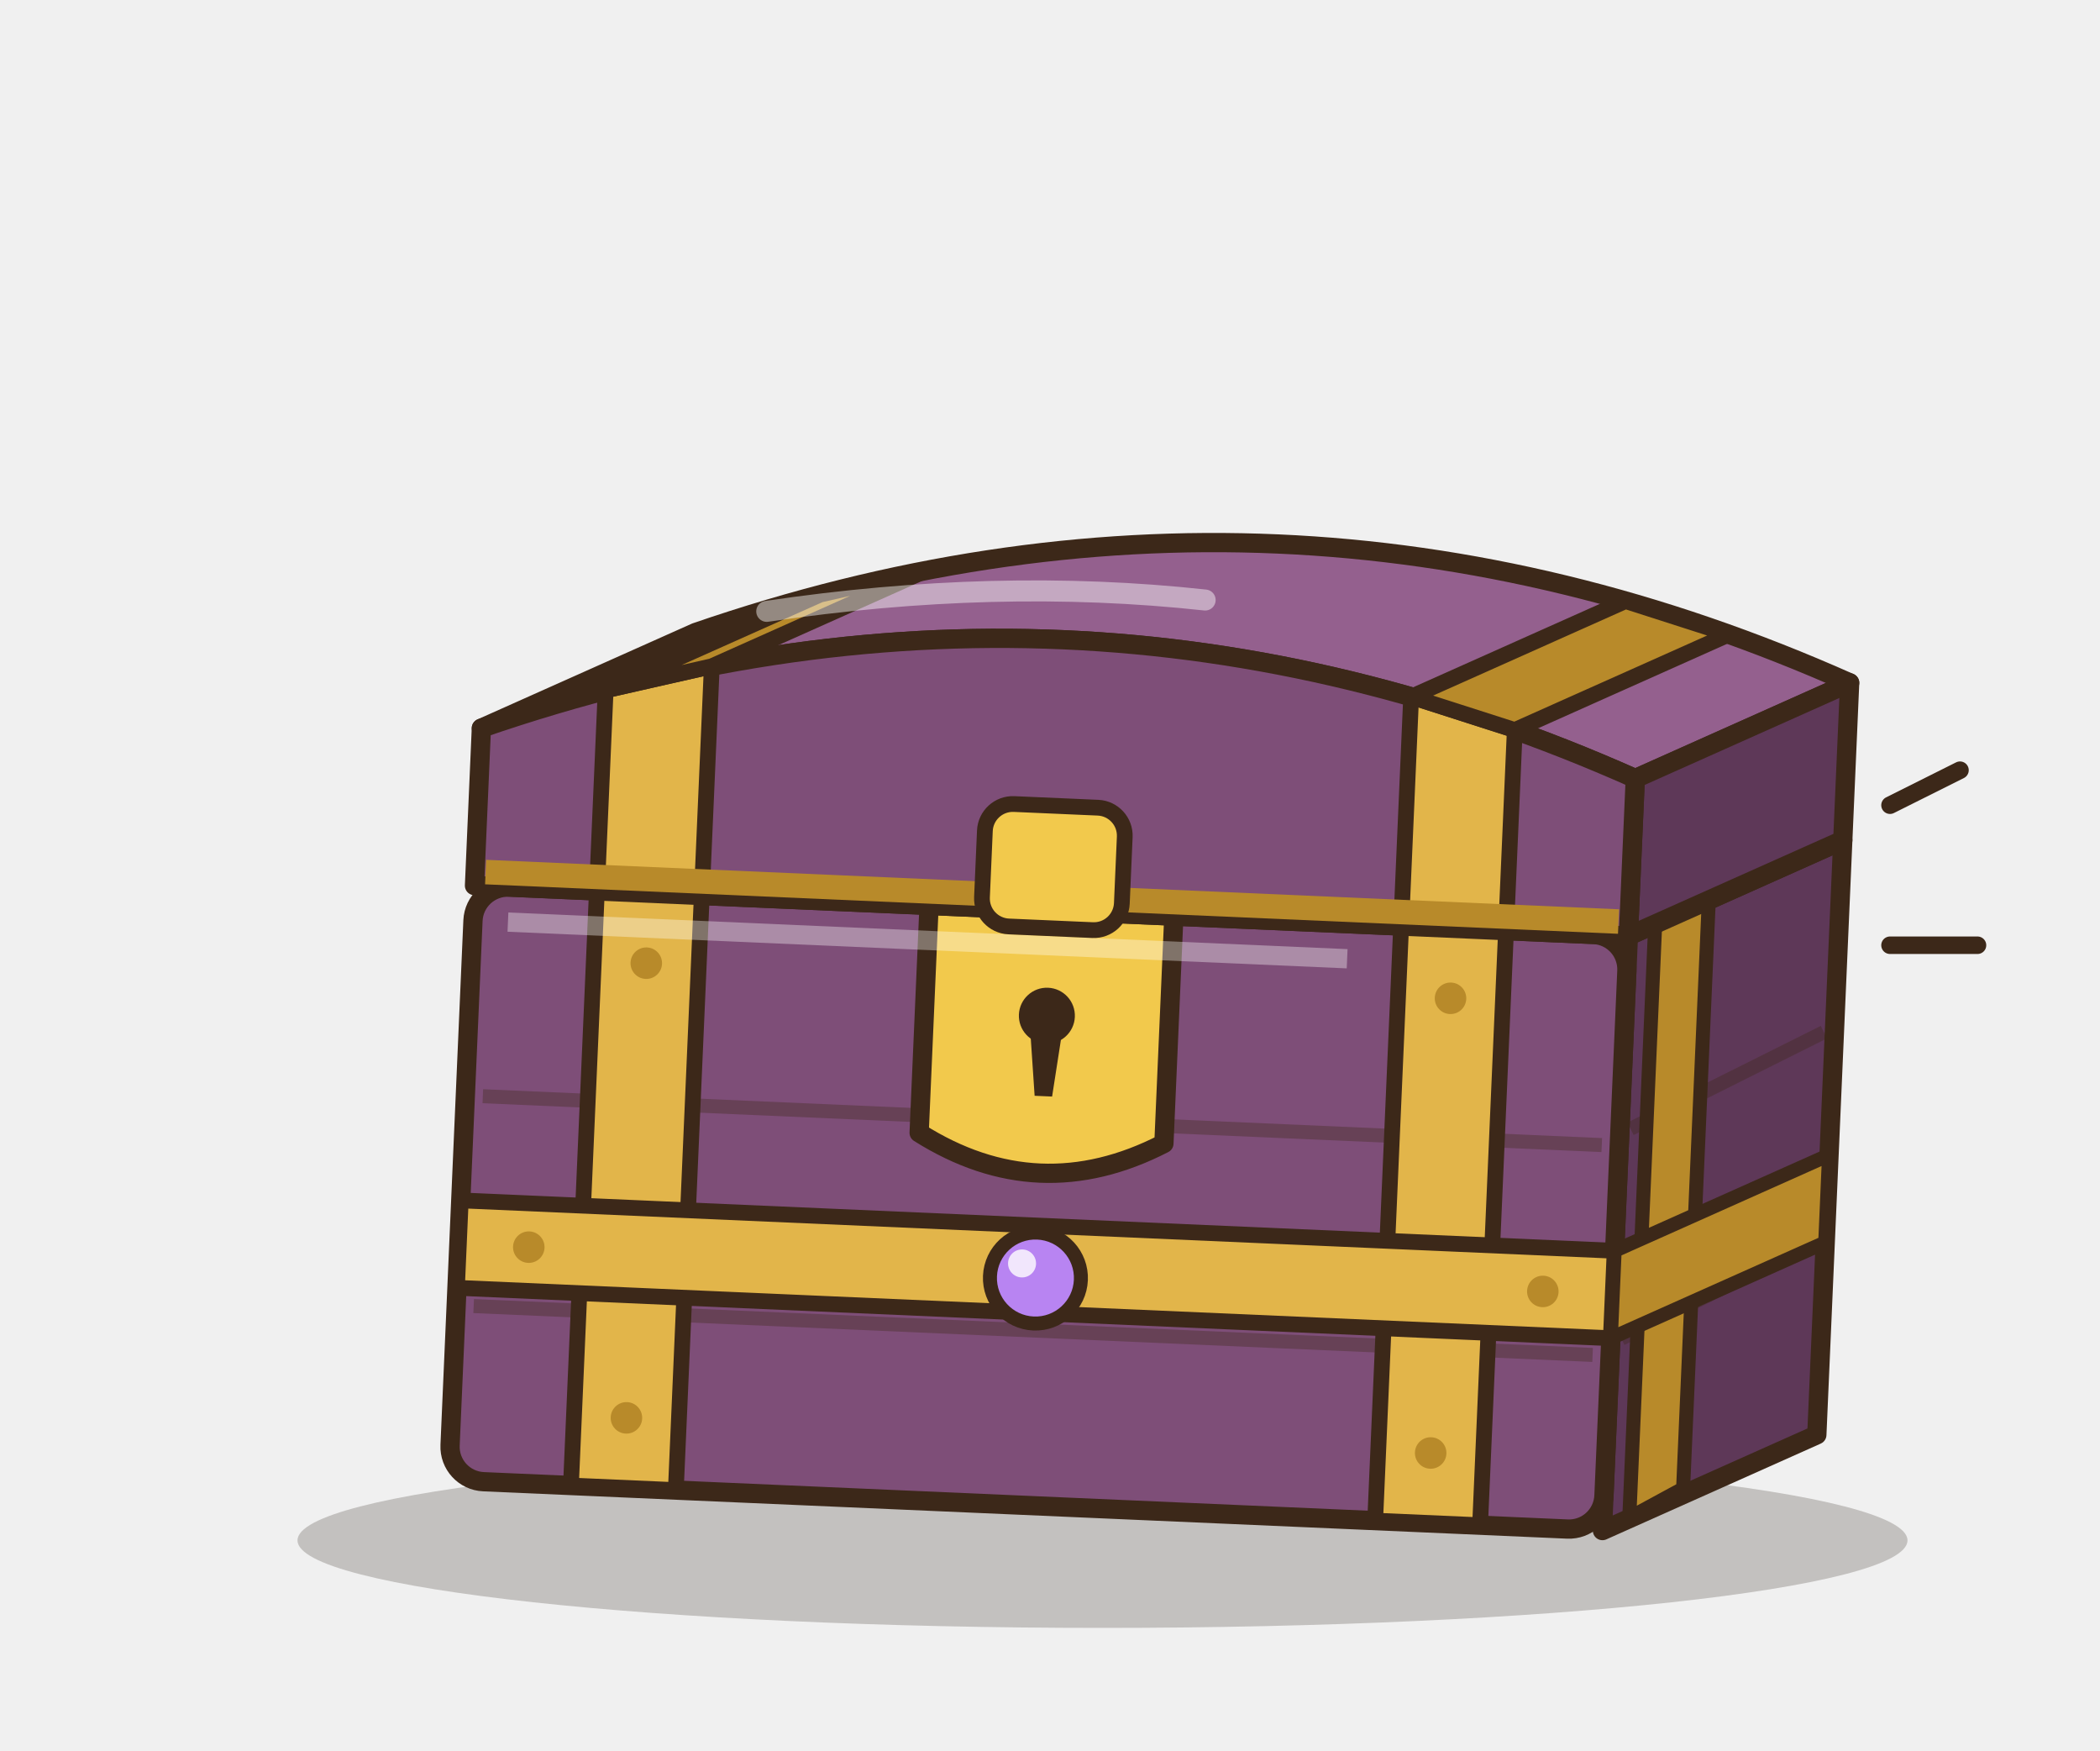
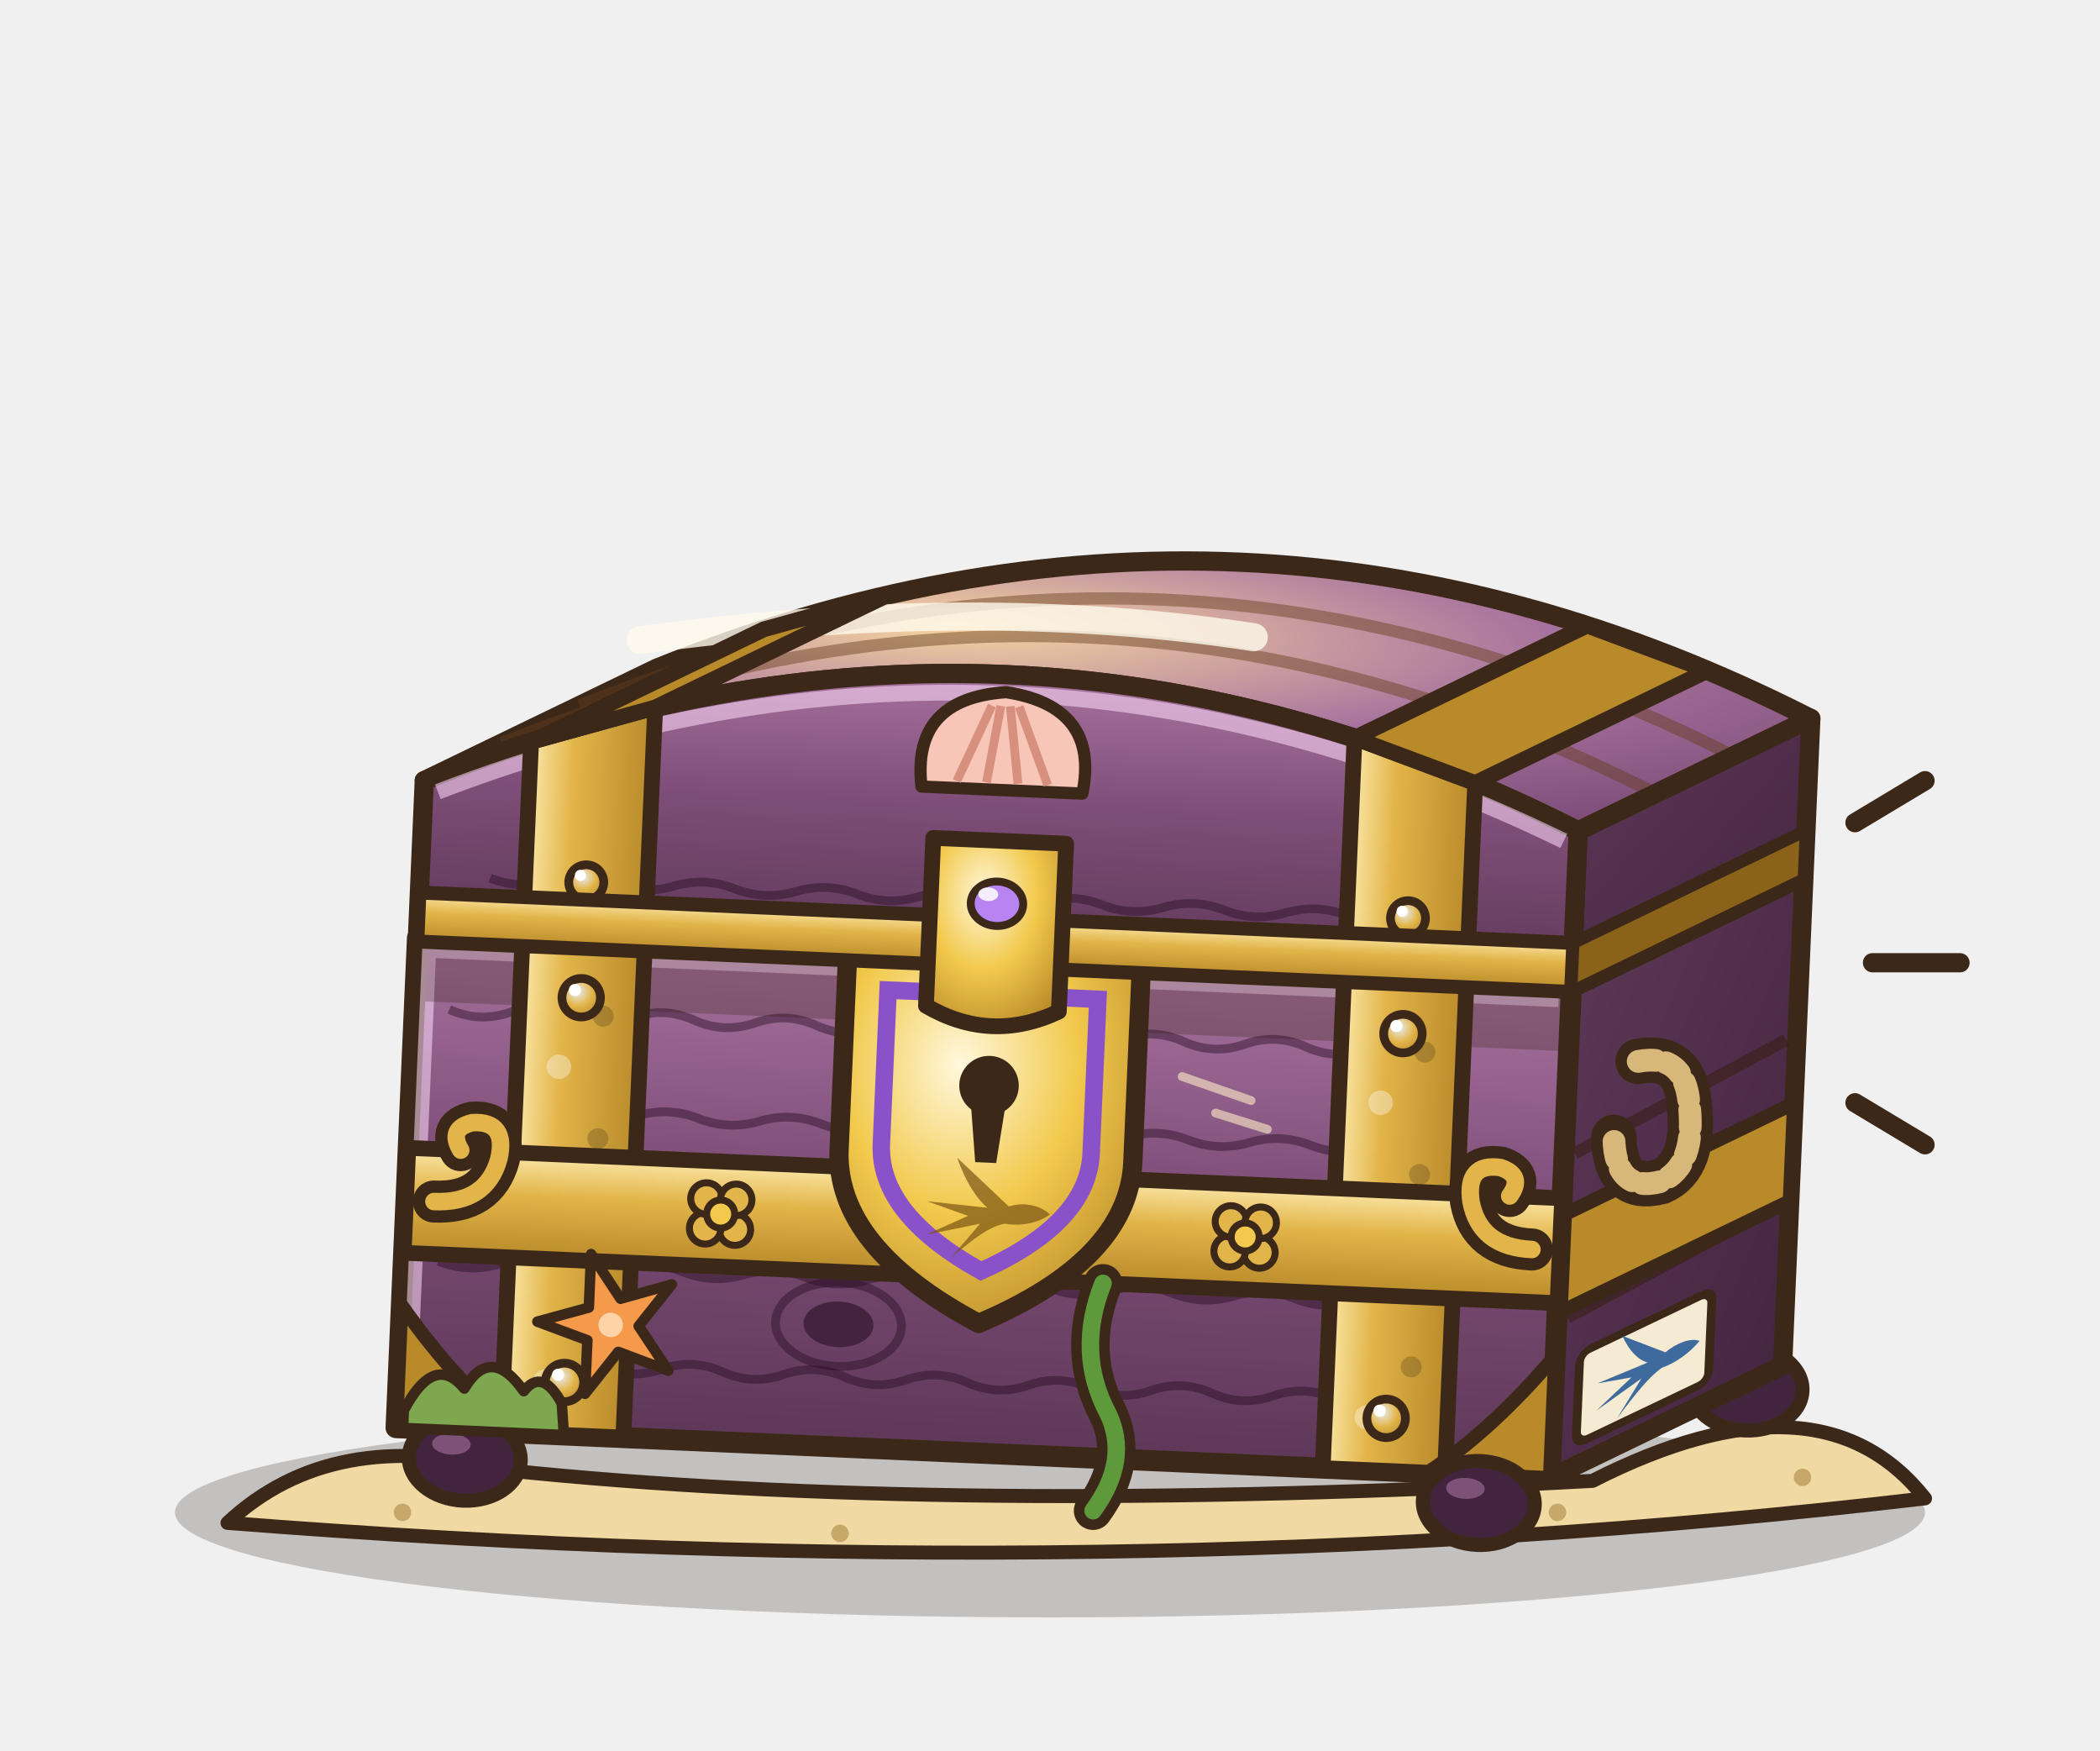
- <svg xmlns="http://www.w3.org/2000/svg" width="120" height="100" viewBox="0 0 120 100">
-   <ellipse cx="63" cy="88" rx="46" ry="5" fill="rgba(40,30,20,.22)" />
-   <g transform="translate(1.6 0) rotate(2.5 57 86)">
-     <path d="M90,52 L102,46 L102,80 L90,86 Z" fill="#5E3858" stroke="#3C2819" stroke-width="1.1" stroke-linejoin="round" stroke-linecap="round" />
-     <rect x="24" y="52" width="66" height="34" rx="2" fill="#7E4E78" stroke="#3C2819" stroke-width="1.1" stroke-linejoin="round" stroke-linecap="round" />
-     <path d="M25,64 L89,64" stroke="rgba(60,40,25,.35)" stroke-width="0.8" />
-     <path d="M25,76 L89,76" stroke="rgba(60,40,25,.35)" stroke-width="0.8" />
-     <path d="M90.6,63 L101.4,57" stroke="rgba(60,40,25,.35)" stroke-width="0.8" />
-     <path d="M90.6,75 L101.4,69" stroke="rgba(60,40,25,.35)" stroke-width="0.8" />
-     <rect x="31" y="52" width="6" height="34" fill="#E2B54A" stroke="#3C2819" stroke-width="0.9" stroke-linejoin="round" stroke-linecap="round" />
-     <rect x="77" y="52" width="6" height="34" fill="#E2B54A" stroke="#3C2819" stroke-width="0.9" stroke-linejoin="round" stroke-linecap="round" />
-     <path d="M91.5,51.2 L94.5,49.4 L94.5,83.4 L91.5,85.2 Z" fill="#B88A2A" stroke="#3C2819" stroke-width="0.8" stroke-linejoin="round" stroke-linecap="round" />
-     <rect x="24" y="70" width="66" height="5" fill="#E2B54A" stroke="#3C2819" stroke-width="0.9" stroke-linejoin="round" stroke-linecap="round" />
-     <path d="M90,70 L102,64 L102,69 L90,75 Z" fill="#B88A2A" stroke="#3C2819" stroke-width="0.8" stroke-linejoin="round" stroke-linecap="round" />
-     <circle cx="34" cy="56" r="0.9" fill="#B88A2A" />
-     <circle cx="34" cy="82" r="0.9" fill="#B88A2A" />
-     <circle cx="80" cy="56" r="0.9" fill="#B88A2A" />
-     <circle cx="80" cy="82" r="0.9" fill="#B88A2A" />
-     <circle cx="28" cy="72.5" r="0.9" fill="#B88A2A" />
-     <circle cx="86" cy="72.5" r="0.9" fill="#B88A2A" />
-     <path d="M50,52 L64,52 L64,65 Q57,69 50,65 Z" fill="#F2C94C" stroke="#3C2819" stroke-width="1.1" stroke-linejoin="round" stroke-linecap="round" />
-     <circle cx="57" cy="58" r="1.6" fill="#3C2819" />
-     <path d="M56.1,59 L57.9,59 L57.5,62.6 L56.5,62.6 Z" fill="#3C2819" />
-     <circle cx="57" cy="73" r="2.6" fill="#B884F2" stroke="#3C2819" stroke-width="0.8" stroke-linejoin="round" stroke-linecap="round" />
-     <circle cx="56.2" cy="72.2" r="0.8" fill="#FFFFFF" opacity=".8" />
-     <path d="M26,54 L74,54" stroke="rgba(255,255,255,.35)" stroke-width="1.1" />
-     <path d="M24,43 Q57,30 90,43 L102,37 Q69,24 36,37 Z" fill="#94608E" stroke="#3C2819" stroke-width="1.1" stroke-linejoin="round" stroke-linecap="round" />
-     <path d="M90,52 L90,43 L102,37 L102,46 Z" fill="#5E3858" stroke="#3C2819" stroke-width="1.1" stroke-linejoin="round" stroke-linecap="round" />
-     <path d="M24,52 L24,43 Q57,30 90,43 L90,52 Z" fill="#7E4E78" stroke="#3C2819" stroke-width="1.1" stroke-linejoin="round" stroke-linecap="round" />
-     <path d="M31,52 L31,40.53 L37,38.89 L37,52 Z" fill="#E2B54A" stroke="#3C2819" stroke-width="0.9" stroke-linejoin="round" stroke-linecap="round" />
-     <path d="M31,40.53 L43,34.53 L49,32.89 L37,38.89 Z" fill="#B88A2A" stroke="#3C2819" stroke-width="0.9" stroke-linejoin="round" stroke-linecap="round" />
-     <path d="M77,52 L77,38.89 L83,40.53 L83,52 Z" fill="#E2B54A" stroke="#3C2819" stroke-width="0.9" stroke-linejoin="round" stroke-linecap="round" />
-     <path d="M77,38.89 L89,32.89 L95,34.53 L83,40.53 Z" fill="#B88A2A" stroke="#3C2819" stroke-width="0.9" stroke-linejoin="round" stroke-linecap="round" />
-     <path d="M24.6,51.2 L89.4,51.2" stroke="#B88A2A" stroke-width="1.4" />
-     <path d="M40,35.62 Q53,33.1 65,33.88" fill="none" stroke="rgba(255,255,255,.45)" stroke-width="1.2" stroke-linecap="round" />
-     <rect x="53" y="46" width="8" height="7" rx="1.6" fill="#F2C94C" stroke="#3C2819" stroke-width="0.9" stroke-linejoin="round" stroke-linecap="round" />
+ <svg xmlns="http://www.w3.org/2000/svg" width="480" height="400" viewBox="0 0 120 100">
+   <defs>
+     <linearGradient id="cfepique_bF" x1="0" y1="0" x2="0" y2="1">
+       <stop offset="0" stop-color="#A6729E" />
+       <stop offset=".45" stop-color="#7E4E78" />
+       <stop offset="1" stop-color="#5E3858" />
+     </linearGradient>
+     <linearGradient id="cfepique_bS" x1="0" y1="0" x2="1" y2="1">
+       <stop offset="0" stop-color="#5E3858" />
+       <stop offset="1" stop-color="#42243E" />
+     </linearGradient>
+     <radialGradient id="cfepique_bT" cx=".38" cy=".3" r=".8">
+       <stop offset="0" stop-color="#F6D4A0" />
+       <stop offset=".55" stop-color="#A6729E" />
+       <stop offset="1" stop-color="#7E4E78" />
+     </radialGradient>
+     <linearGradient id="cfepique_fe" x1="0" y1="0" x2="1" y2="0">
+       <stop offset="0" stop-color="#FBE7A8" />
+       <stop offset=".35" stop-color="#E2B54A" />
+       <stop offset="1" stop-color="#B88A2A" />
+     </linearGradient>
+     <linearGradient id="cfepique_fh" x1="0" y1="0" x2="0" y2="1">
+       <stop offset="0" stop-color="#FBE7A8" />
+       <stop offset=".4" stop-color="#E2B54A" />
+       <stop offset="1" stop-color="#B88A2A" />
+     </linearGradient>
+     <radialGradient id="cfepique_pl" cx=".4" cy=".35" r=".75">
+       <stop offset="0" stop-color="#E8ECF0" />
+       <stop offset=".5" stop-color="#E2B54A" />
+       <stop offset="1" stop-color="#B88A2A" />
+     </radialGradient>
+     <radialGradient id="cfepique_lu" cx=".5" cy="1" r="1">
+       <stop offset="0" stop-color="#FFFBE6" stop-opacity="1" />
+       <stop offset=".4" stop-color="#F2E4FF" stop-opacity=".8" />
+       <stop offset="1" stop-color="#B884F2" stop-opacity="0" />
+     </radialGradient>
+     <radialGradient id="cfepique_se" cx=".4" cy=".3" r=".8">
+       <stop offset="0" stop-color="#FFF8DC" />
+       <stop offset=".5" stop-color="#F2C94C" />
+       <stop offset="1" stop-color="#B88A2A" />
+     </radialGradient>
+     <radialGradient id="cfepique_vl" cx=".5" cy=".2" r=".9">
+       <stop offset="0" stop-color="#9A6ED8" />
+       <stop offset="1" stop-color="#48266E" />
+     </radialGradient>
+   </defs>
+   <ellipse cx="60" cy="86.4" rx="50" ry="6" fill="rgba(40,30,20,.22)" />
+   <path d="M13,87 Q19,81.4 29,84 Q54,86.6 91,84.6 Q104,78 110,85.6 Q64,91 13,87 Z" fill="#F0D9A2" stroke="#3C2819" stroke-width="0.8" stroke-linejoin="round" stroke-linecap="round" />
+   <circle cx="23" cy="86.4" r="0.5" fill="#C8A86A" />
+   <circle cx="48" cy="87.6" r="0.5" fill="#C8A86A" />
+   <circle cx="89" cy="86.4" r="0.5" fill="#C8A86A" />
+   <circle cx="103" cy="84.4" r="0.5" fill="#C8A86A" />
+   <g transform="translate(1.6 0) rotate(2.5 54 83)">
+     <ellipse cx="98" cy="77.4" rx="3.2" ry="2.4" fill="#42243E" stroke="#3C2819" stroke-width="0.8" stroke-linejoin="round" stroke-linecap="round" />
+     <ellipse cx="97.2" cy="76.6" rx="1.1" ry="0.6" fill="#A6729E" opacity=".6" />
+     <path d="M87,55 L100,48 L100,76 L87,83 Z" fill="url(#cfepique_bS)" stroke="#3C2819" stroke-width="1.1" stroke-linejoin="round" stroke-linecap="round" />
+     <path d="M87.6,64.4 L99.4,57.4 M87.6,73.8 L99.4,66.8" stroke="rgba(50,28,12,.5)" stroke-width="0.7" />
+     <path d="M87,68 L100,61 L100,66.6 L87,73.6 Z" fill="#B88A2A" stroke="#3C2819" stroke-width="0.8" stroke-linejoin="round" stroke-linecap="round" />
+     <g transform="translate(92 76.5) skewY(-28)">
+       <rect x="-3.6" y="-2.6" width="7.4" height="5.2" rx="0.6" fill="#F4EBD2" stroke="#3C2819" stroke-width="0.5" stroke-linejoin="round" stroke-linecap="round" />
+       <path d="M10,0 C8,-1.7 5,-2 2.6,-1.1 L-7,-9.4 C-5.4,-5.4 -3.4,-2.4 -1.2,-0.7 L-12,-1.4 L-4.6,0.9 L-12,4.6 L-2.4,2.2 L-7.4,8.6 C-3.4,4.8 -0.6,2.6 2,2 C5,2.4 8,1.6 10,0 Z" fill="#3E6A9E" transform="translate(0.6 0) scale(0.26)" />
+     </g>
+     <path d="M91,59 q2.6,-0.6 3,2.2 q0.6,3.6 -1.4,4.6 q-2.6,0.8 -2.8,-2.4" fill="none" stroke="#3C2819" stroke-width="2.6" stroke-linecap="round" />
+     <path d="M91,59 q2.6,-0.6 3,2.2 q0.6,3.6 -1.4,4.6 q-2.6,0.8 -2.8,-2.4" fill="none" stroke="#D8B87A" stroke-width="1.3" stroke-linecap="round" stroke-dasharray="1 0.6" />
+     <path d="M21,55 L87,55 L87,83 L21,83 Z" fill="url(#cfepique_bF)" />
+     <path d="M23,59 q1.75,0.7 3.5,0 t3.5,0 q1.75,0.7 3.5,0 t3.5,0 q1.75,0.7 3.5,0 t3.5,0 q1.75,0.7 3.5,0 t3.5,0 q1.75,0.7 3.5,0 t3.5,0 q1.75,0.7 3.5,0 t3.5,0 q1.75,0.7 3.5,0 t3.5,0 q1.75,0.7 3.5,0 t3.5,0" fill="none" stroke="rgba(40,14,36,.45)" stroke-width="0.5" />
+     <path d="M27,64.6 q1.75,-0.6 3.5,0 t3.5,0 q1.75,-0.6 3.5,0 t3.5,0 q1.75,-0.6 3.5,0 t3.5,0 q1.75,-0.6 3.5,0 t3.5,0 q1.75,-0.6 3.5,0 t3.5,0 q1.75,-0.6 3.5,0 t3.5,0 q1.75,-0.6 3.5,0 t3.5,0" fill="none" stroke="rgba(40,14,36,.45)" stroke-width="0.5" />
+     <path d="M23,73.4 q1.75,0.6 3.5,0 t3.5,0 q1.75,0.6 3.5,0 t3.5,0 q1.75,0.6 3.5,0 t3.5,0 q1.75,0.6 3.5,0 t3.5,0 q1.75,0.6 3.5,0 t3.5,0 q1.75,0.6 3.5,0 t3.5,0 q1.75,0.6 3.5,0 t3.5,0 q1.75,0.6 3.5,0 t3.5,0" fill="none" stroke="rgba(40,14,36,.45)" stroke-width="0.5" />
+     <path d="M29,79 q1.75,-0.7 3.5,0 t3.5,0 q1.75,-0.7 3.5,0 t3.5,0 q1.75,-0.7 3.5,0 t3.5,0 q1.75,-0.7 3.5,0 t3.5,0 q1.75,-0.7 3.5,0 t3.5,0 q1.75,-0.7 3.5,0 t3.5,0 q1.75,-0.7 3.5,0 t3.5,0" fill="none" stroke="rgba(40,14,36,.45)" stroke-width="0.5" />
+     <path d="M22,69 L86,69" stroke="rgba(50,28,12,.55)" stroke-width="0.8" />
+     <path d="M22,69.9 L86,69.9" stroke="rgba(255,220,250,.55)" stroke-width="0.6" />
+     <ellipse cx="46" cy="76" rx="2" ry="1.3" fill="#42243E" />
+     <ellipse cx="46" cy="76" rx="3.6" ry="2.4" fill="none" stroke="rgba(40,14,36,.45)" stroke-width="0.5" />
+     <path d="M65,61 l4,1.2 M67,63 l3,0.8" stroke="rgba(255,236,200,.6)" stroke-width="0.5" stroke-linecap="round" />
+     <path d="M21,55 L87,55 L87,83 L21,83 Z" fill="none" stroke="#3C2819" stroke-width="1.2" stroke-linejoin="round" stroke-linecap="round" />
+     <path d="M21.7,82.3 L21.7,55.7 L86.3,55.7" fill="none" stroke="rgba(255,220,250,.55)" stroke-width="0.8" />
+     <rect x="21.6" y="55.6" width="64.8" height="3" fill="rgba(50,28,12,.25)" />
+     <rect x="27" y="55" width="7" height="28" fill="url(#cfepique_fe)" stroke="#3C2819" stroke-width="0.9" stroke-linejoin="round" stroke-linecap="round" />
+     <circle cx="29.4" cy="62" r="0.7" fill="rgba(255,255,255,.35)" />
+     <circle cx="31.8" cy="59" r="0.6" fill="rgba(0,0,0,.18)" />
+     <circle cx="29.4" cy="69" r="0.7" fill="rgba(255,255,255,.35)" />
+     <circle cx="31.8" cy="66" r="0.6" fill="rgba(0,0,0,.18)" />
+     <circle cx="29.4" cy="80" r="0.7" fill="rgba(255,255,255,.35)" />
+     <circle cx="31.8" cy="77" r="0.6" fill="rgba(0,0,0,.18)" />
+     <circle cx="30.5" cy="58" r="1.1" fill="url(#cfepique_pl)" stroke="#3C2819" stroke-width="0.5" stroke-linejoin="round" stroke-linecap="round" />
+     <circle cx="30.12" cy="57.58" r="0.35" fill="#FFFFFF" />
+     <circle cx="30.5" cy="80" r="1.1" fill="url(#cfepique_pl)" stroke="#3C2819" stroke-width="0.5" stroke-linejoin="round" stroke-linecap="round" />
+     <circle cx="30.12" cy="79.58" r="0.35" fill="#FFFFFF" />
+     <rect x="74" y="55" width="7" height="28" fill="url(#cfepique_fe)" stroke="#3C2819" stroke-width="0.9" stroke-linejoin="round" stroke-linecap="round" />
+     <circle cx="76.4" cy="62" r="0.7" fill="rgba(255,255,255,.35)" />
+     <circle cx="78.8" cy="59" r="0.6" fill="rgba(0,0,0,.18)" />
+     <circle cx="76.4" cy="69" r="0.7" fill="rgba(255,255,255,.35)" />
+     <circle cx="78.8" cy="66" r="0.6" fill="rgba(0,0,0,.18)" />
+     <circle cx="76.4" cy="80" r="0.7" fill="rgba(255,255,255,.35)" />
+     <circle cx="78.8" cy="77" r="0.6" fill="rgba(0,0,0,.18)" />
+     <circle cx="77.5" cy="58" r="1.1" fill="url(#cfepique_pl)" stroke="#3C2819" stroke-width="0.5" stroke-linejoin="round" stroke-linecap="round" />
+     <circle cx="77.11" cy="57.58" r="0.35" fill="#FFFFFF" />
+     <circle cx="77.5" cy="80" r="1.1" fill="url(#cfepique_pl)" stroke="#3C2819" stroke-width="0.5" stroke-linejoin="round" stroke-linecap="round" />
+     <circle cx="77.11" cy="79.58" r="0.35" fill="#FFFFFF" />
+     <rect x="21" y="67" width="66" height="6" fill="url(#cfepique_fh)" stroke="#3C2819" stroke-width="0.9" stroke-linejoin="round" stroke-linecap="round" />
+     <path d="M22.6,70 q3,0 3.6,-2.6 q0.4,-2.2 -1.6,-2 q-1.4,0.4 -0.6,1.6" fill="none" stroke="#3C2819" stroke-width="2.4" stroke-linecap="round" />
+     <path d="M22.6,70 q3,0 3.6,-2.6 q0.4,-2.2 -1.6,-2 q-1.4,0.4 -0.6,1.6" fill="none" stroke="#E2B54A" stroke-width="1" stroke-linecap="round" />
+     <path d="M85.4,70 q-3,0 -3.6,-2.6 q-0.4,-2.2 1.6,-2 q1.4,0.4 0.6,1.6" fill="none" stroke="#3C2819" stroke-width="2.4" stroke-linecap="round" />
+     <path d="M85.4,70 q-3,0 -3.6,-2.6 q-0.4,-2.2 1.6,-2 q1.4,0.4 0.6,1.6" fill="none" stroke="#E2B54A" stroke-width="1" stroke-linecap="round" />
+     <circle cx="39.85" cy="70.85" r="0.9" fill="#E2B54A" stroke="#3C2819" stroke-width="0.4" />
+     <circle cx="38.15" cy="70.85" r="0.9" fill="#E2B54A" stroke="#3C2819" stroke-width="0.4" />
+     <circle cx="38.15" cy="69.15" r="0.9" fill="#E2B54A" stroke="#3C2819" stroke-width="0.4" />
+     <circle cx="39.85" cy="69.15" r="0.9" fill="#E2B54A" stroke="#3C2819" stroke-width="0.4" />
+     <circle cx="39" cy="70" r="0.8" fill="#F2C94C" stroke="#3C2819" stroke-width="0.4" />
+     <circle cx="69.85" cy="70.85" r="0.9" fill="#E2B54A" stroke="#3C2819" stroke-width="0.4" />
+     <circle cx="68.15" cy="70.85" r="0.9" fill="#E2B54A" stroke="#3C2819" stroke-width="0.4" />
+     <circle cx="68.15" cy="69.15" r="0.9" fill="#E2B54A" stroke="#3C2819" stroke-width="0.4" />
+     <circle cx="69.85" cy="69.15" r="0.9" fill="#E2B54A" stroke="#3C2819" stroke-width="0.4" />
+     <circle cx="69" cy="70" r="0.8" fill="#F2C94C" stroke="#3C2819" stroke-width="0.4" />
+     <path d="M21,76 L21,83 L28,83 Q24.4,80.4 21,76 Z" fill="#B88A2A" stroke="#3C2819" stroke-width="0.8" stroke-linejoin="round" stroke-linecap="round" />
+     <path d="M87,76 L87,83 L80,83 Q83.6,80.4 87,76 Z" fill="#B88A2A" stroke="#3C2819" stroke-width="0.8" stroke-linejoin="round" stroke-linecap="round" />
+     <ellipse cx="25" cy="84.6" rx="3.2" ry="2.4" fill="#42243E" stroke="#3C2819" stroke-width="0.8" stroke-linejoin="round" stroke-linecap="round" />
+     <ellipse cx="24.2" cy="83.8" rx="1.1" ry="0.6" fill="#A6729E" opacity=".6" />
+     <ellipse cx="83" cy="84.6" rx="3.2" ry="2.4" fill="#42243E" stroke="#3C2819" stroke-width="0.8" stroke-linejoin="round" stroke-linecap="round" />
+     <ellipse cx="82.2" cy="83.8" rx="1.1" ry="0.6" fill="#A6729E" opacity=".6" />
+     <path d="M45.6,54.6 L62.4,54.6 L62.4,66 Q62.4,71.6 54,75.6 Q45.6,71.6 45.6,66 Z" fill="url(#cfepique_se)" stroke="#3C2819" stroke-width="1.1" stroke-linejoin="round" stroke-linecap="round" />
+     <path d="M48,56.8 L60,56.8 L60,65.6 Q60,69.6 54,72.6 Q48,69.6 48,65.6 Z" fill="none" stroke="#8A52C8" stroke-width="1" />
+     <g opacity=".7">
+       <path d="M10,0 C8,-1.7 5,-2 2.6,-1.1 L-7,-9.4 C-5.4,-5.4 -3.4,-2.4 -1.2,-0.7 L-12,-1.4 L-4.6,0.9 L-12,4.6 L-2.4,2.2 L-7.4,8.6 C-3.4,4.8 -0.6,2.6 2,2 C5,2.4 8,1.6 10,0 Z" fill="#7A5414" transform="translate(54.6 69.2) scale(0.32)" />
+     </g>
+     <circle cx="54" cy="62" r="1.7" fill="#3C2819" />
+     <path d="M53,63 L55,63 L54.6,66.4 L53.4,66.4 Z" fill="#3C2819" />
+     <path d="M21.4,82 q1.6,-3.4 3.4,-1.4 q1.4,-2.6 3.4,0 q1,-1.4 2.2,0.6 L30.6,83 L21.4,83 Z" fill="#7DA850" stroke="#3C2819" stroke-width="0.6" stroke-linejoin="round" stroke-linecap="round" />
+     <path d="M61,73 q-1.4,4 0.6,7.4 q1.4,2.6 -0.6,5.6" fill="none" stroke="#3C2819" stroke-width="2.2" stroke-linecap="round" />
+     <path d="M61,73 q-1.4,4 0.6,7.4 q1.4,2.6 -0.6,5.6" fill="none" stroke="#5E9A3C" stroke-width="1" stroke-linecap="round" />
+     <g transform="translate(33 76.6) rotate(-18)">
+       <path d="M0,-4.2L0.94,-1.29L3.99,-1.3L1.52,0.49L2.47,3.4L0,1.6L-2.47,3.4L-1.52,0.49L-3.99,-1.3L-0.94,-1.29 Z" fill="#F49A4A" stroke="#3C2819" stroke-width="0.6" stroke-linejoin="round" stroke-linecap="round" />
+       <circle cx="0" cy="0" r="0.7" fill="#FFD3A8" />
+     </g>
+     <path d="M21,46 Q54,31 87,46 L100,39 Q67,24 34,39 Z" fill="url(#cfepique_bT)" stroke="#3C2819" stroke-width="1.1" stroke-linejoin="round" stroke-linecap="round" />
+     <path d="M25.33,43.67 Q58.33,28.67 91.33,43.67" fill="none" stroke="rgba(100,60,28,.45)" stroke-width="0.7" />
+     <path d="M29.67,41.33 Q62.67,26.33 95.67,41.33" fill="none" stroke="rgba(100,60,28,.45)" stroke-width="0.7" />
+     <path d="M33,37.44 Q52,34 68,35.75" fill="none" stroke="rgba(255,250,236,.8)" stroke-width="1.6" stroke-linecap="round" />
+     <path d="M87,55 L87,46 L100,39 L100,48 Z" fill="url(#cfepique_bS)" stroke="#3C2819" stroke-width="1.1" stroke-linejoin="round" stroke-linecap="round" />
+     <path d="M21,55 L21,46 Q54,31 87,46 L87,55 Z" fill="url(#cfepique_bF)" stroke="#3C2819" stroke-width="1.1" stroke-linejoin="round" stroke-linecap="round" />
+     <path d="M21.8,46.6 Q54,32.6 86.2,46.6" fill="none" stroke="rgba(255,220,250,.55)" stroke-width="0.9" />
+     <path d="M25,51.4 q1.75,0.6 3.5,0 t3.5,0 q1.75,0.6 3.5,0 t3.5,0 q1.75,0.6 3.5,0 t3.5,0 q1.75,0.6 3.5,0 t3.5,0 q1.75,0.6 3.5,0 t3.5,0 q1.75,0.6 3.5,0 t3.5,0 q1.75,0.6 3.5,0 t3.5,0 q1.75,0.6 3.5,0 t3.5,0" fill="none" stroke="rgba(40,14,36,.45)" stroke-width="0.5" />
+     <path d="M49.4,45.1 Q48.6,40.1 54,39.5 Q59.4,40.1 58.6,45.1 Z" fill="#F7C6B8" stroke="#3C2819" stroke-width="0.7" stroke-linejoin="round" stroke-linecap="round" />
+     <path d="M51.4,44.7 L53.22,40.3" stroke="#D8907E" stroke-width="0.5" />
+     <path d="M53.1,44.7 L53.73,40.3" stroke="#D8907E" stroke-width="0.5" />
+     <path d="M54.9,44.7 L54.27,40.3" stroke="#D8907E" stroke-width="0.5" />
+     <path d="M56.6,44.7 L54.78,40.3" stroke="#D8907E" stroke-width="0.5" />
+     <path d="M27,55 L27,43.52 L34,41.25 L34,55 Z" fill="url(#cfepique_fe)" stroke="#3C2819" stroke-width="0.9" stroke-linejoin="round" stroke-linecap="round" />
+     <path d="M27,43.52 L40,36.52 L47,34.25 L34,41.25 Z" fill="#B88A2A" stroke="#3C2819" stroke-width="0.9" stroke-linejoin="round" stroke-linecap="round" />
+     <circle cx="30.5" cy="51.4" r="1" fill="url(#cfepique_pl)" stroke="#3C2819" stroke-width="0.5" stroke-linejoin="round" stroke-linecap="round" />
+     <circle cx="30.15" cy="51.02" r="0.32" fill="#FFFFFF" />
+     <path d="M74,55 L74,41.25 L81,43.52 L81,55 Z" fill="url(#cfepique_fe)" stroke="#3C2819" stroke-width="0.9" stroke-linejoin="round" stroke-linecap="round" />
+     <path d="M74,41.25 L87,34.25 L94,36.52 L81,43.52 Z" fill="#B88A2A" stroke="#3C2819" stroke-width="0.9" stroke-linejoin="round" stroke-linecap="round" />
+     <circle cx="77.5" cy="51.4" r="1" fill="url(#cfepique_pl)" stroke="#3C2819" stroke-width="0.5" stroke-linejoin="round" stroke-linecap="round" />
+     <circle cx="77.15" cy="51.02" r="0.32" fill="#FFFFFF" />
+     <rect x="21" y="52.4" width="66" height="2.8" fill="url(#cfepique_fh)" stroke="#3C2819" stroke-width="0.8" stroke-linejoin="round" stroke-linecap="round" />
+     <path d="M87,52.4 L100,45.4 L100,48.2 L87,55.2 Z" fill="#8A621A" stroke="#3C2819" stroke-width="0.7" stroke-linejoin="round" stroke-linecap="round" />
+     <path d="M50.2,48 L57.8,48 L57.8,57.6 Q54,59.6 50.2,57.6 Z" fill="url(#cfepique_se)" stroke="#3C2819" stroke-width="0.9" stroke-linejoin="round" stroke-linecap="round" />
+     <ellipse cx="54" cy="51.6" rx="1.5" ry="1.27" fill="#B884F2" stroke="#3C2819" stroke-width="0.45" stroke-linejoin="round" stroke-linecap="round" />
+     <ellipse cx="53.48" cy="51.08" rx="0.57" ry="0.39" fill="#FFFFFF" opacity=".85" />
  </g>
-   <path d="M108,46 l4,-2 M108,54 l5,0" stroke="#3C2819" stroke-width="1" stroke-linecap="round" />
+   <path d="M106,47 l4,-2.4 M107,55 l5,0 M106,63 l4,2.4" stroke="#3C2819" stroke-width="1.1" stroke-linecap="round" />
</svg>
